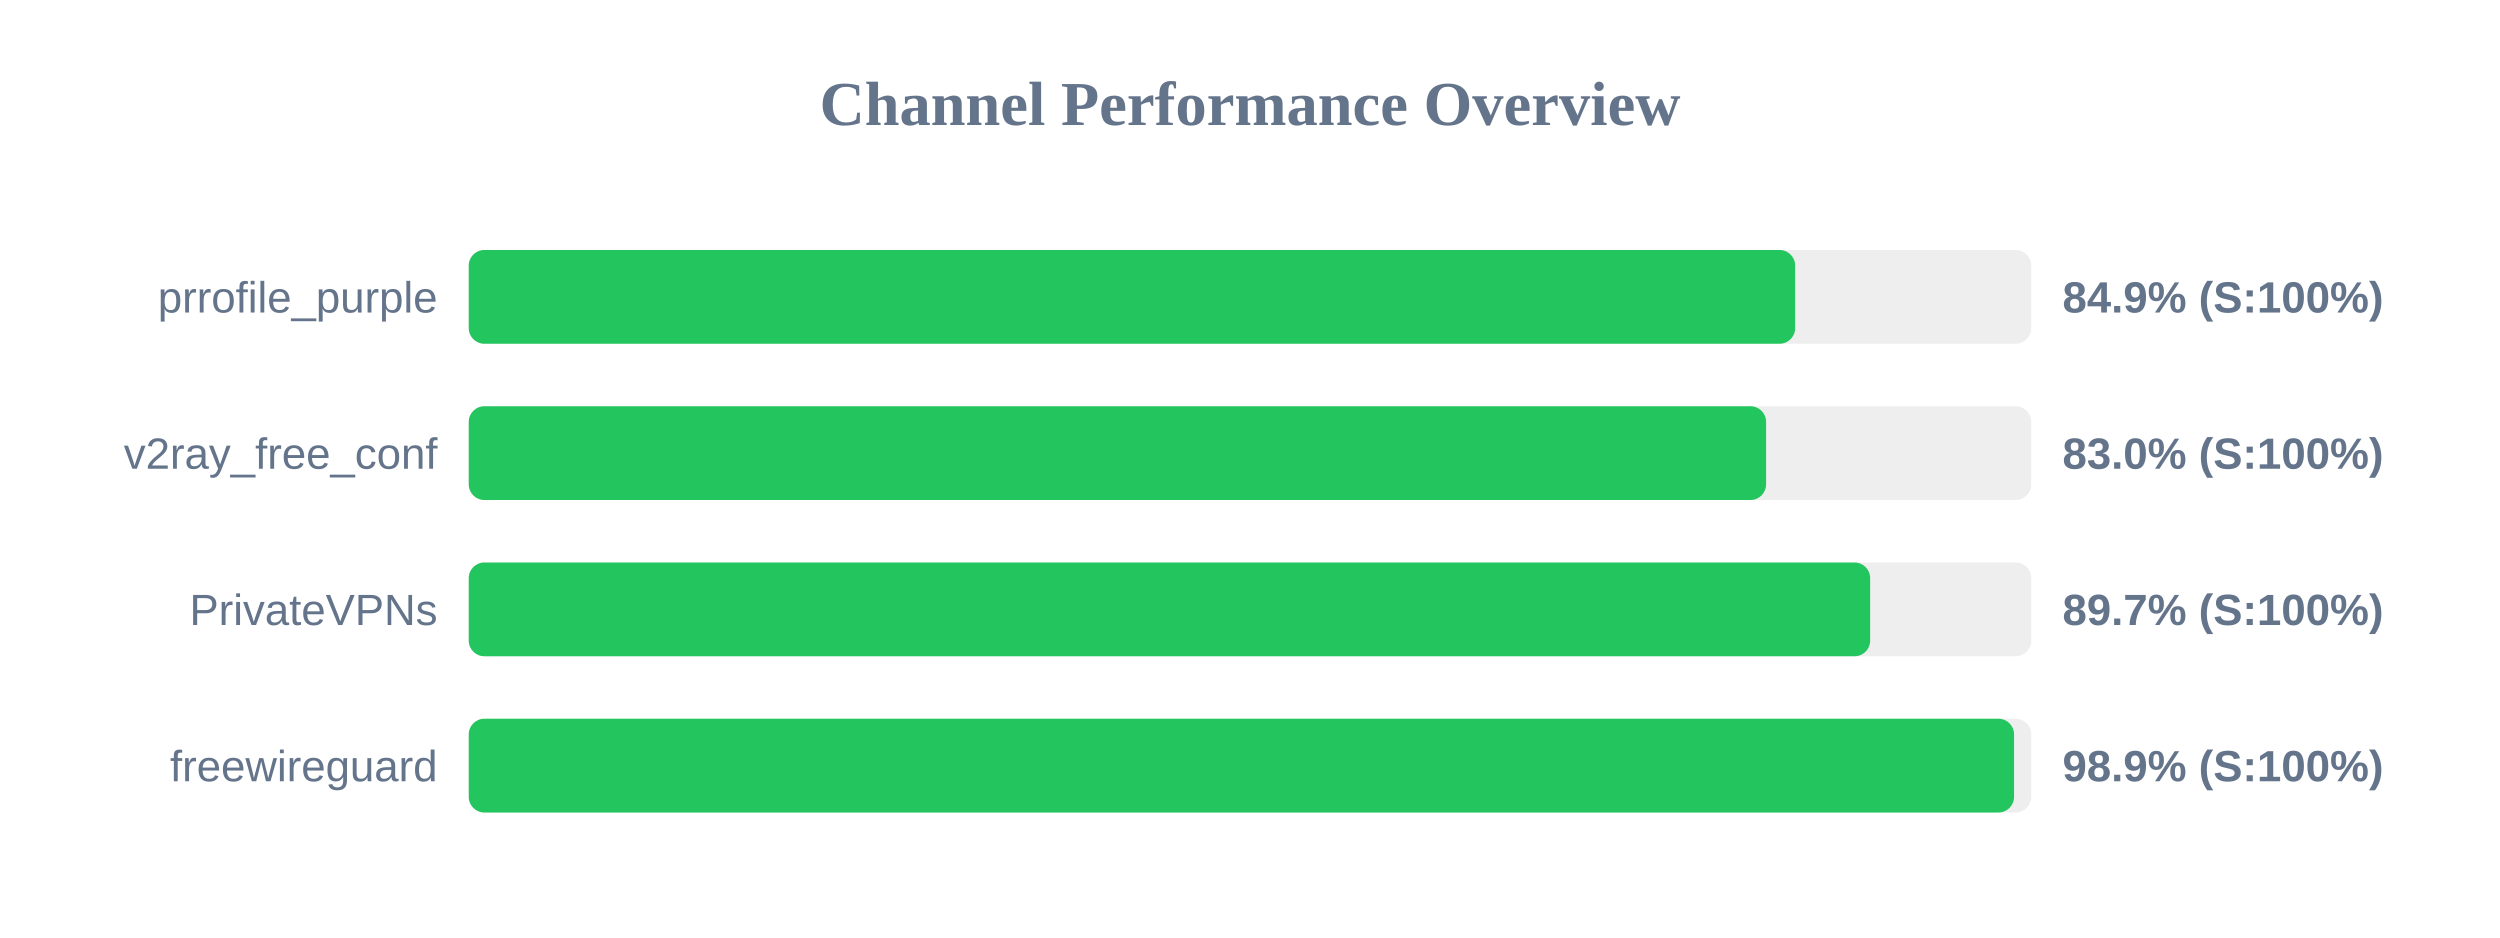
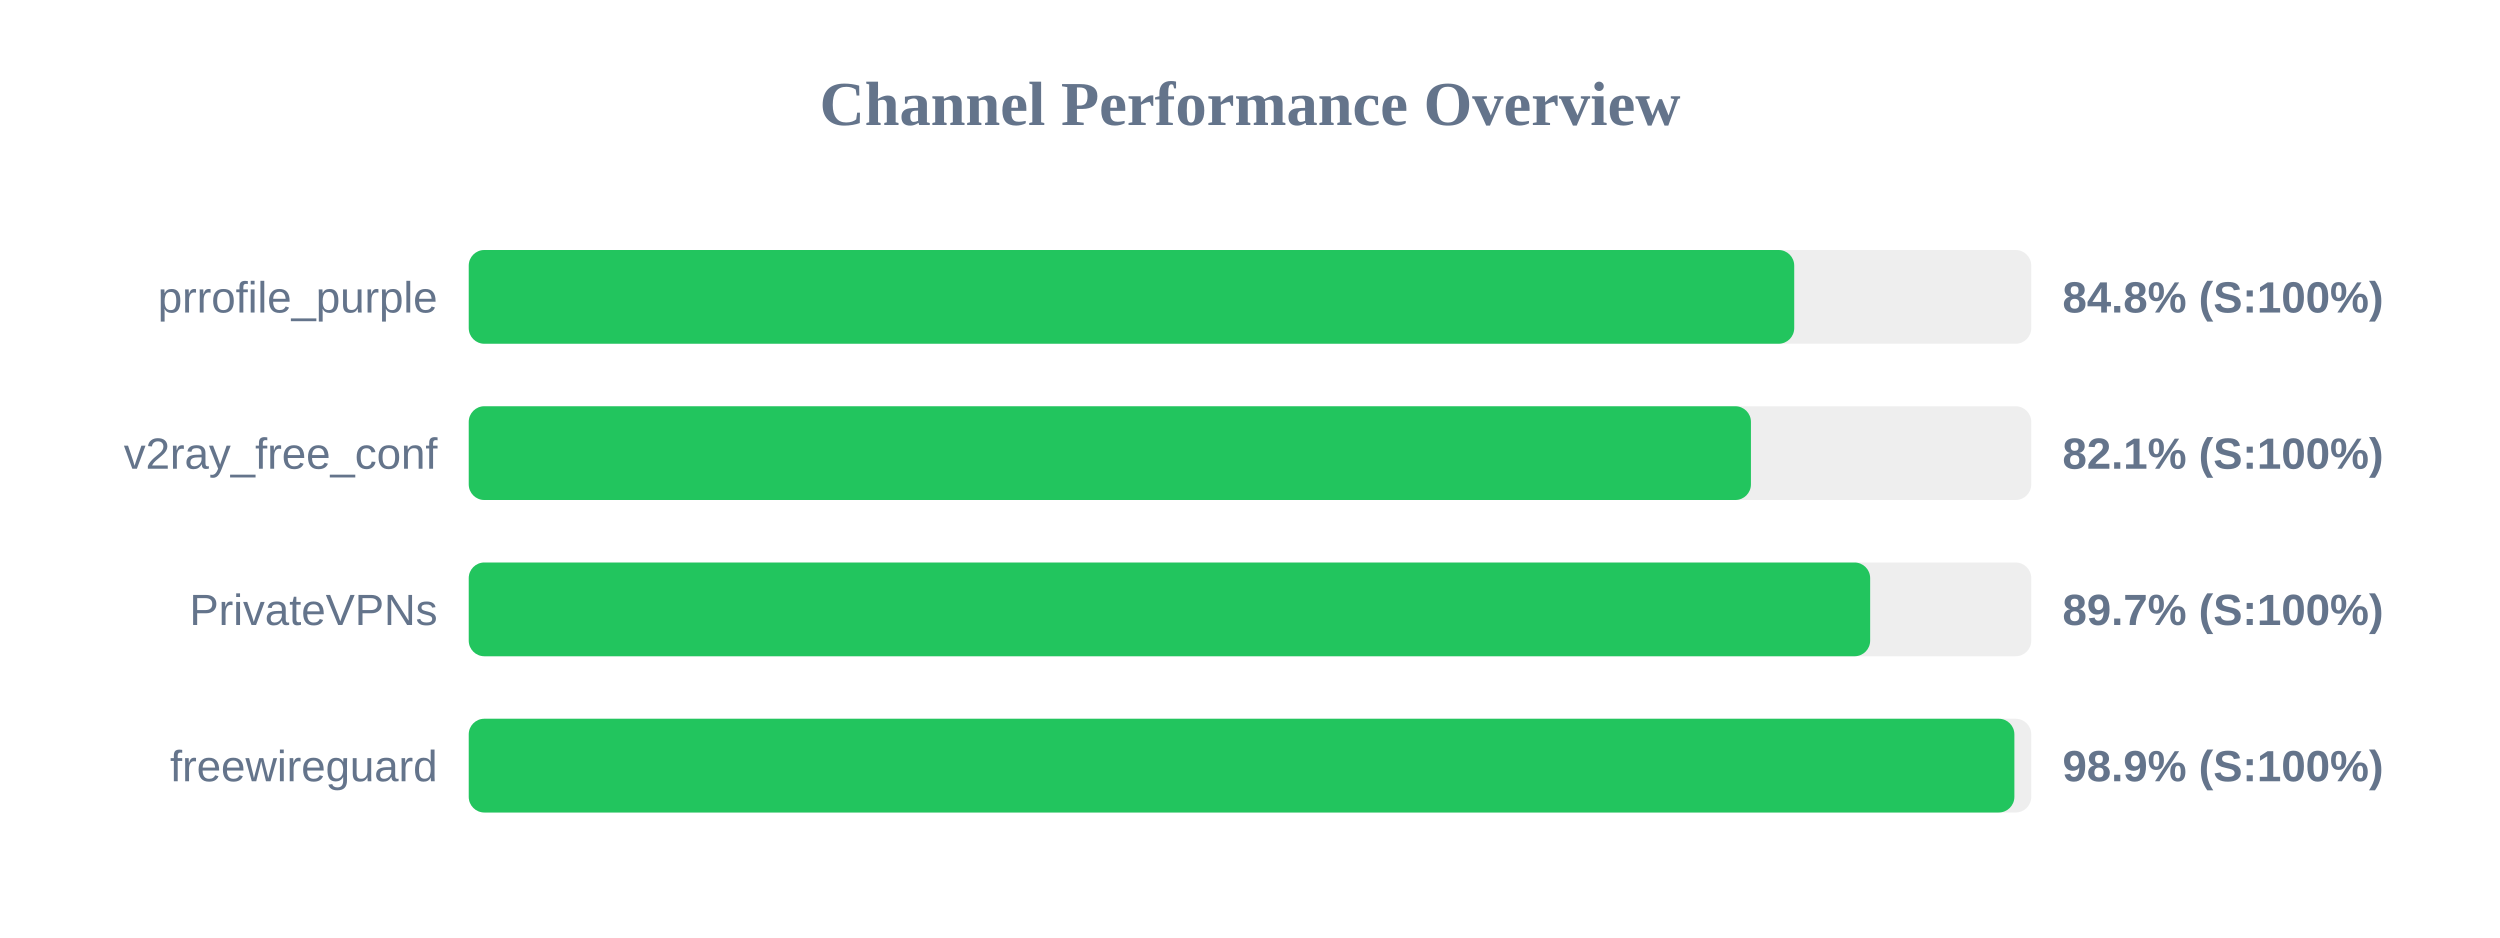
<svg xmlns="http://www.w3.org/2000/svg" width="800" height="300" version="1.1">
  <style>
        .row { font: 14px Arial; fill: #64748b; }
        .score { font: bold 14px Arial; fill: #64748b; }
    </style>
  <text x="400" y="40" text-anchor="middle" font-size="20px" font-weight="bold" fill="#64748b">Channel Performance Overview</text>
  <rect x="150" y="80" width="500" height="30" fill="#eee" rx="5" />
-   <rect x="150" y="80" width="424.45" height="30" fill="#22c55e" rx="5" />
+   <rect x="150" y="80" width="424.15" height="30" fill="#22c55e" rx="5" />
  <text x="140" y="100" text-anchor="end" class="row">prrofile_purple</text>
-   <text x="660" y="100" text-anchor="start" class="score">84.9% (S:100%)</text>
+   <text x="660" y="100" text-anchor="start" class="score">84.8% (S:100%)</text>
  <rect x="150" y="130" width="500" height="30" fill="#eee" rx="5" />
-   <rect x="150" y="130" width="415.15" height="30" fill="#22c55e" rx="5" />
+   <rect x="150" y="130" width="410.3" height="30" fill="#22c55e" rx="5" />
  <text x="140" y="150" text-anchor="end" class="row">v2ray_free_conf</text>
-   <text x="660" y="150" text-anchor="start" class="score">83.0% (S:100%)</text>
+   <text x="660" y="150" text-anchor="start" class="score">82.1% (S:100%)</text>
  <rect x="150" y="180" width="500" height="30" fill="#eee" rx="5" />
  <rect x="150" y="180" width="448.45" height="30" fill="#22c55e" rx="5" />
  <text x="140" y="200" text-anchor="end" class="row">PrivateVPNs</text>
  <text x="660" y="200" text-anchor="start" class="score">89.7% (S:100%)</text>
  <rect x="150" y="230" width="500" height="30" fill="#eee" rx="5" />
-   <rect x="150" y="230" width="494.5" height="30" fill="#22c55e" rx="5" />
+   <rect x="150" y="230" width="494.6" height="30" fill="#22c55e" rx="5" />
  <text x="140" y="250" text-anchor="end" class="row">freewireguard</text>
  <text x="660" y="250" text-anchor="start" class="score">98.9% (S:100%)</text>
</svg>
